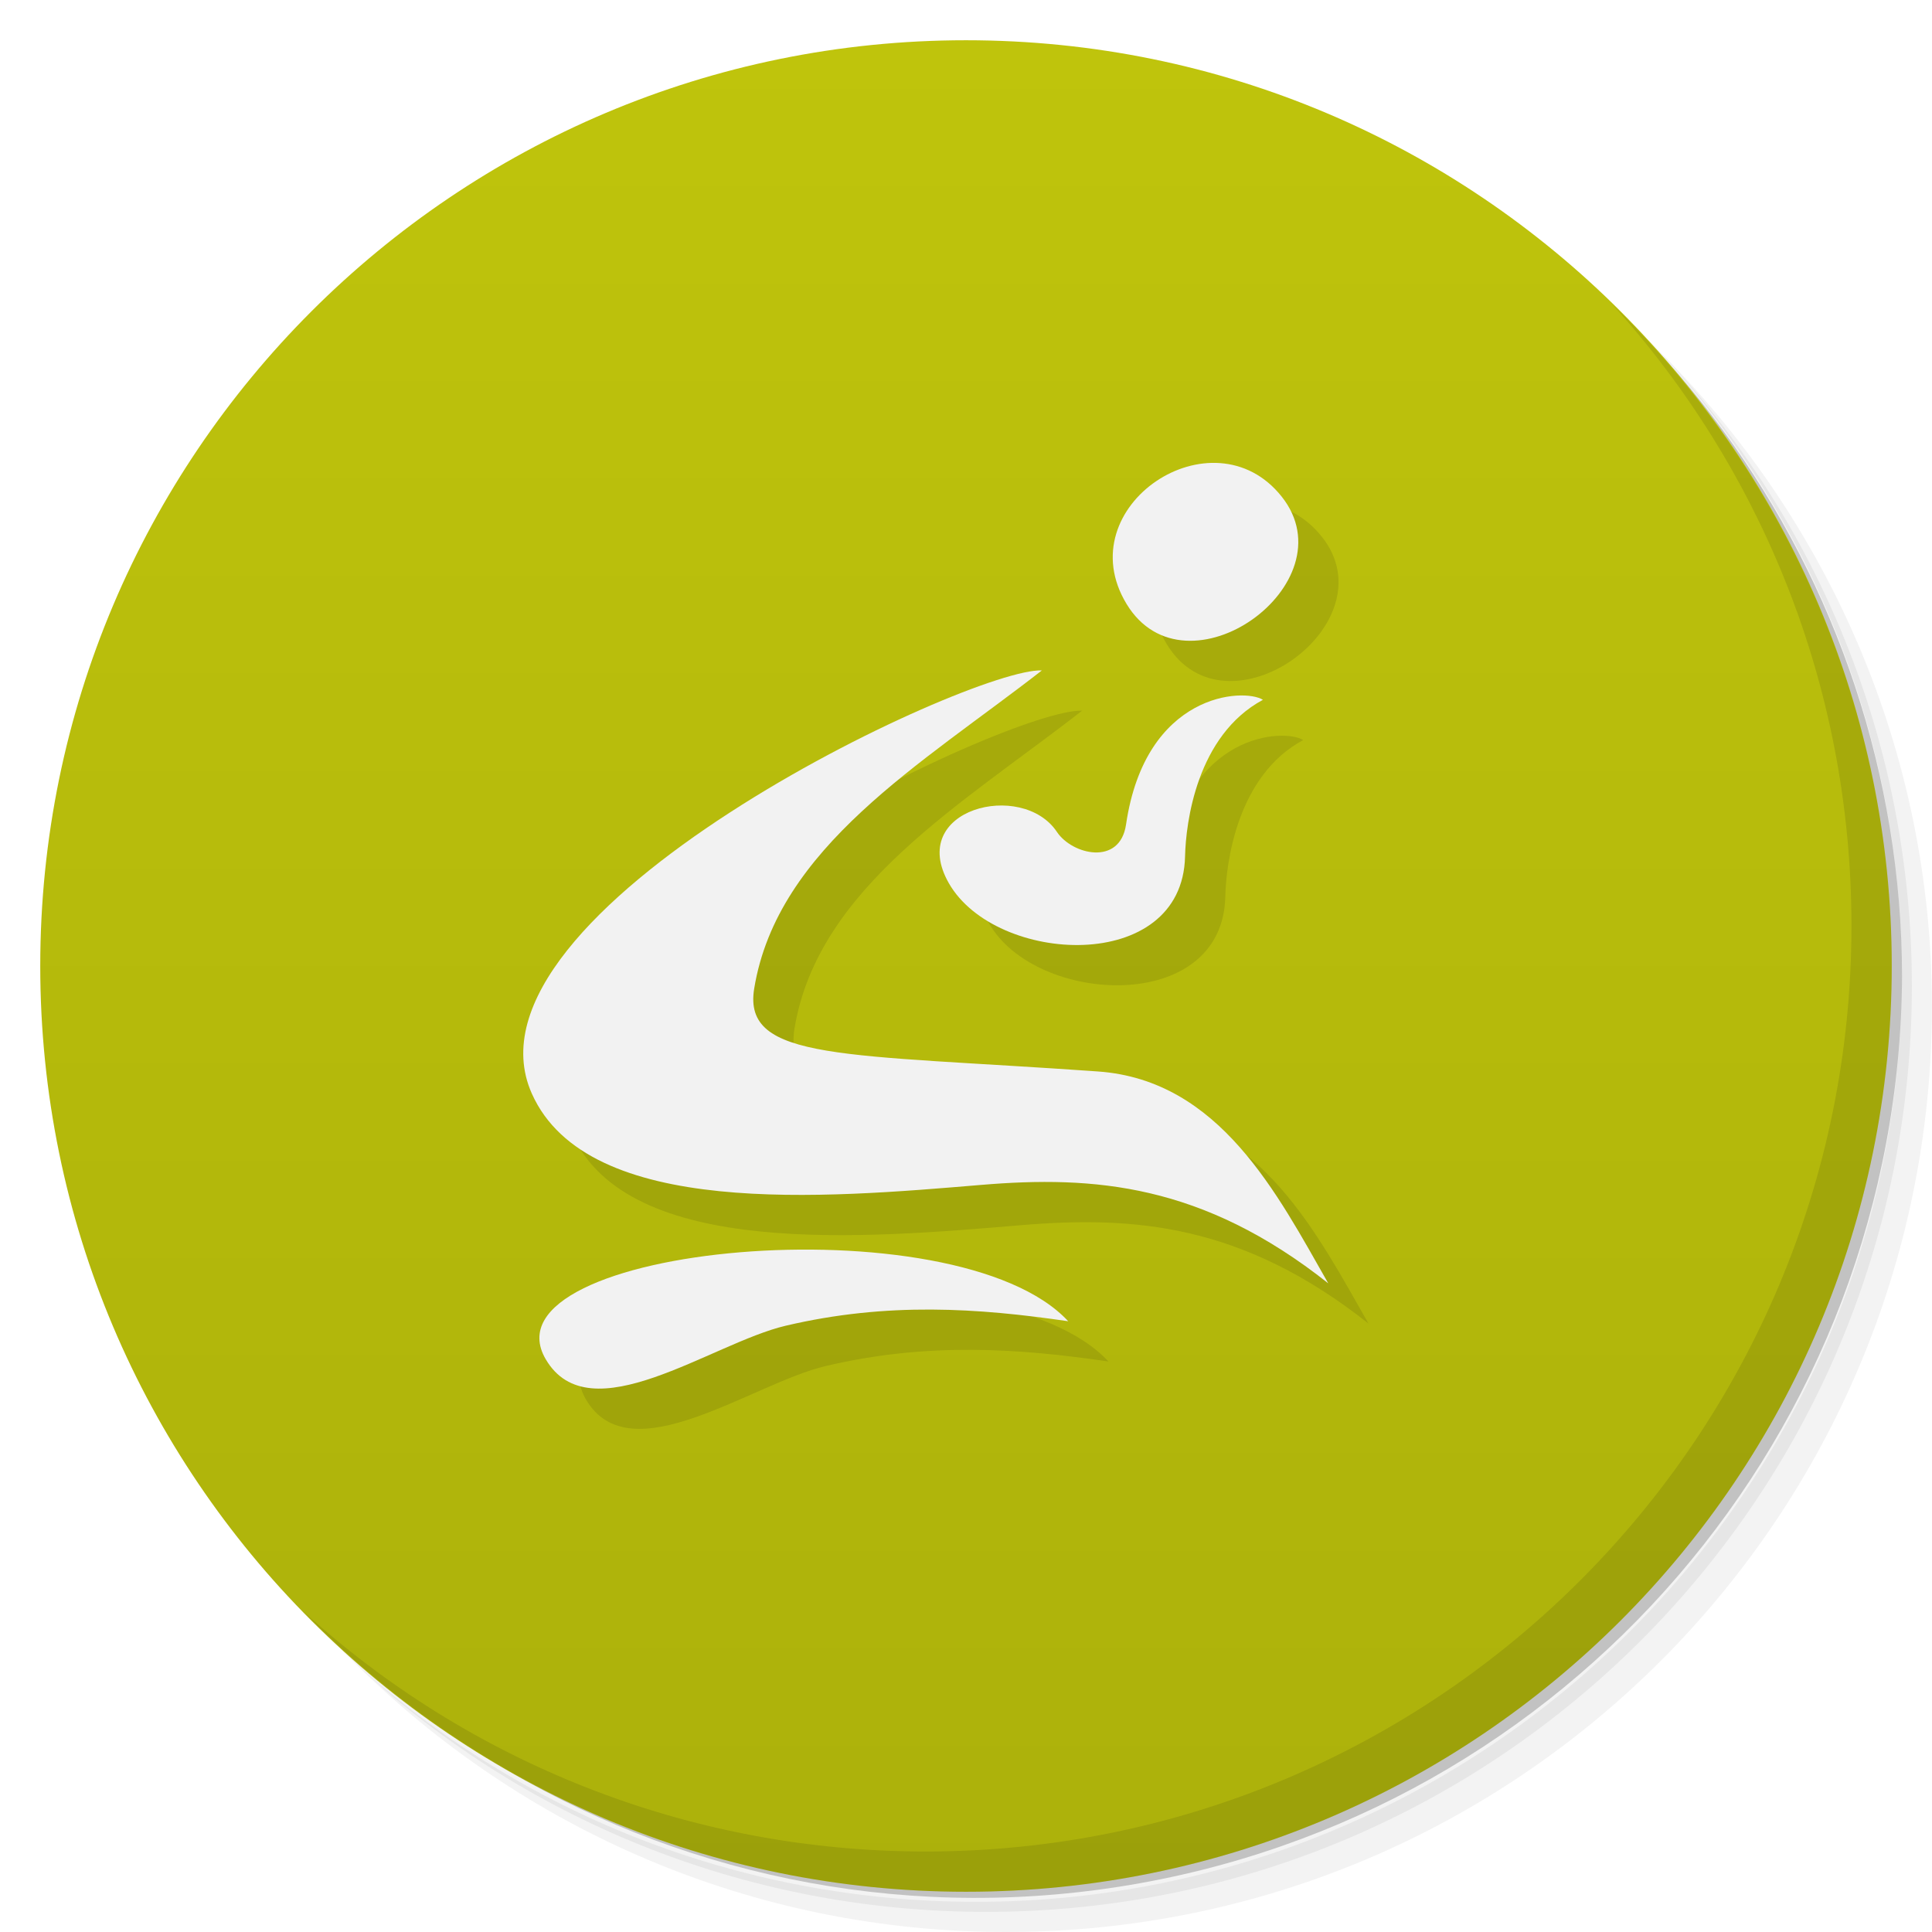
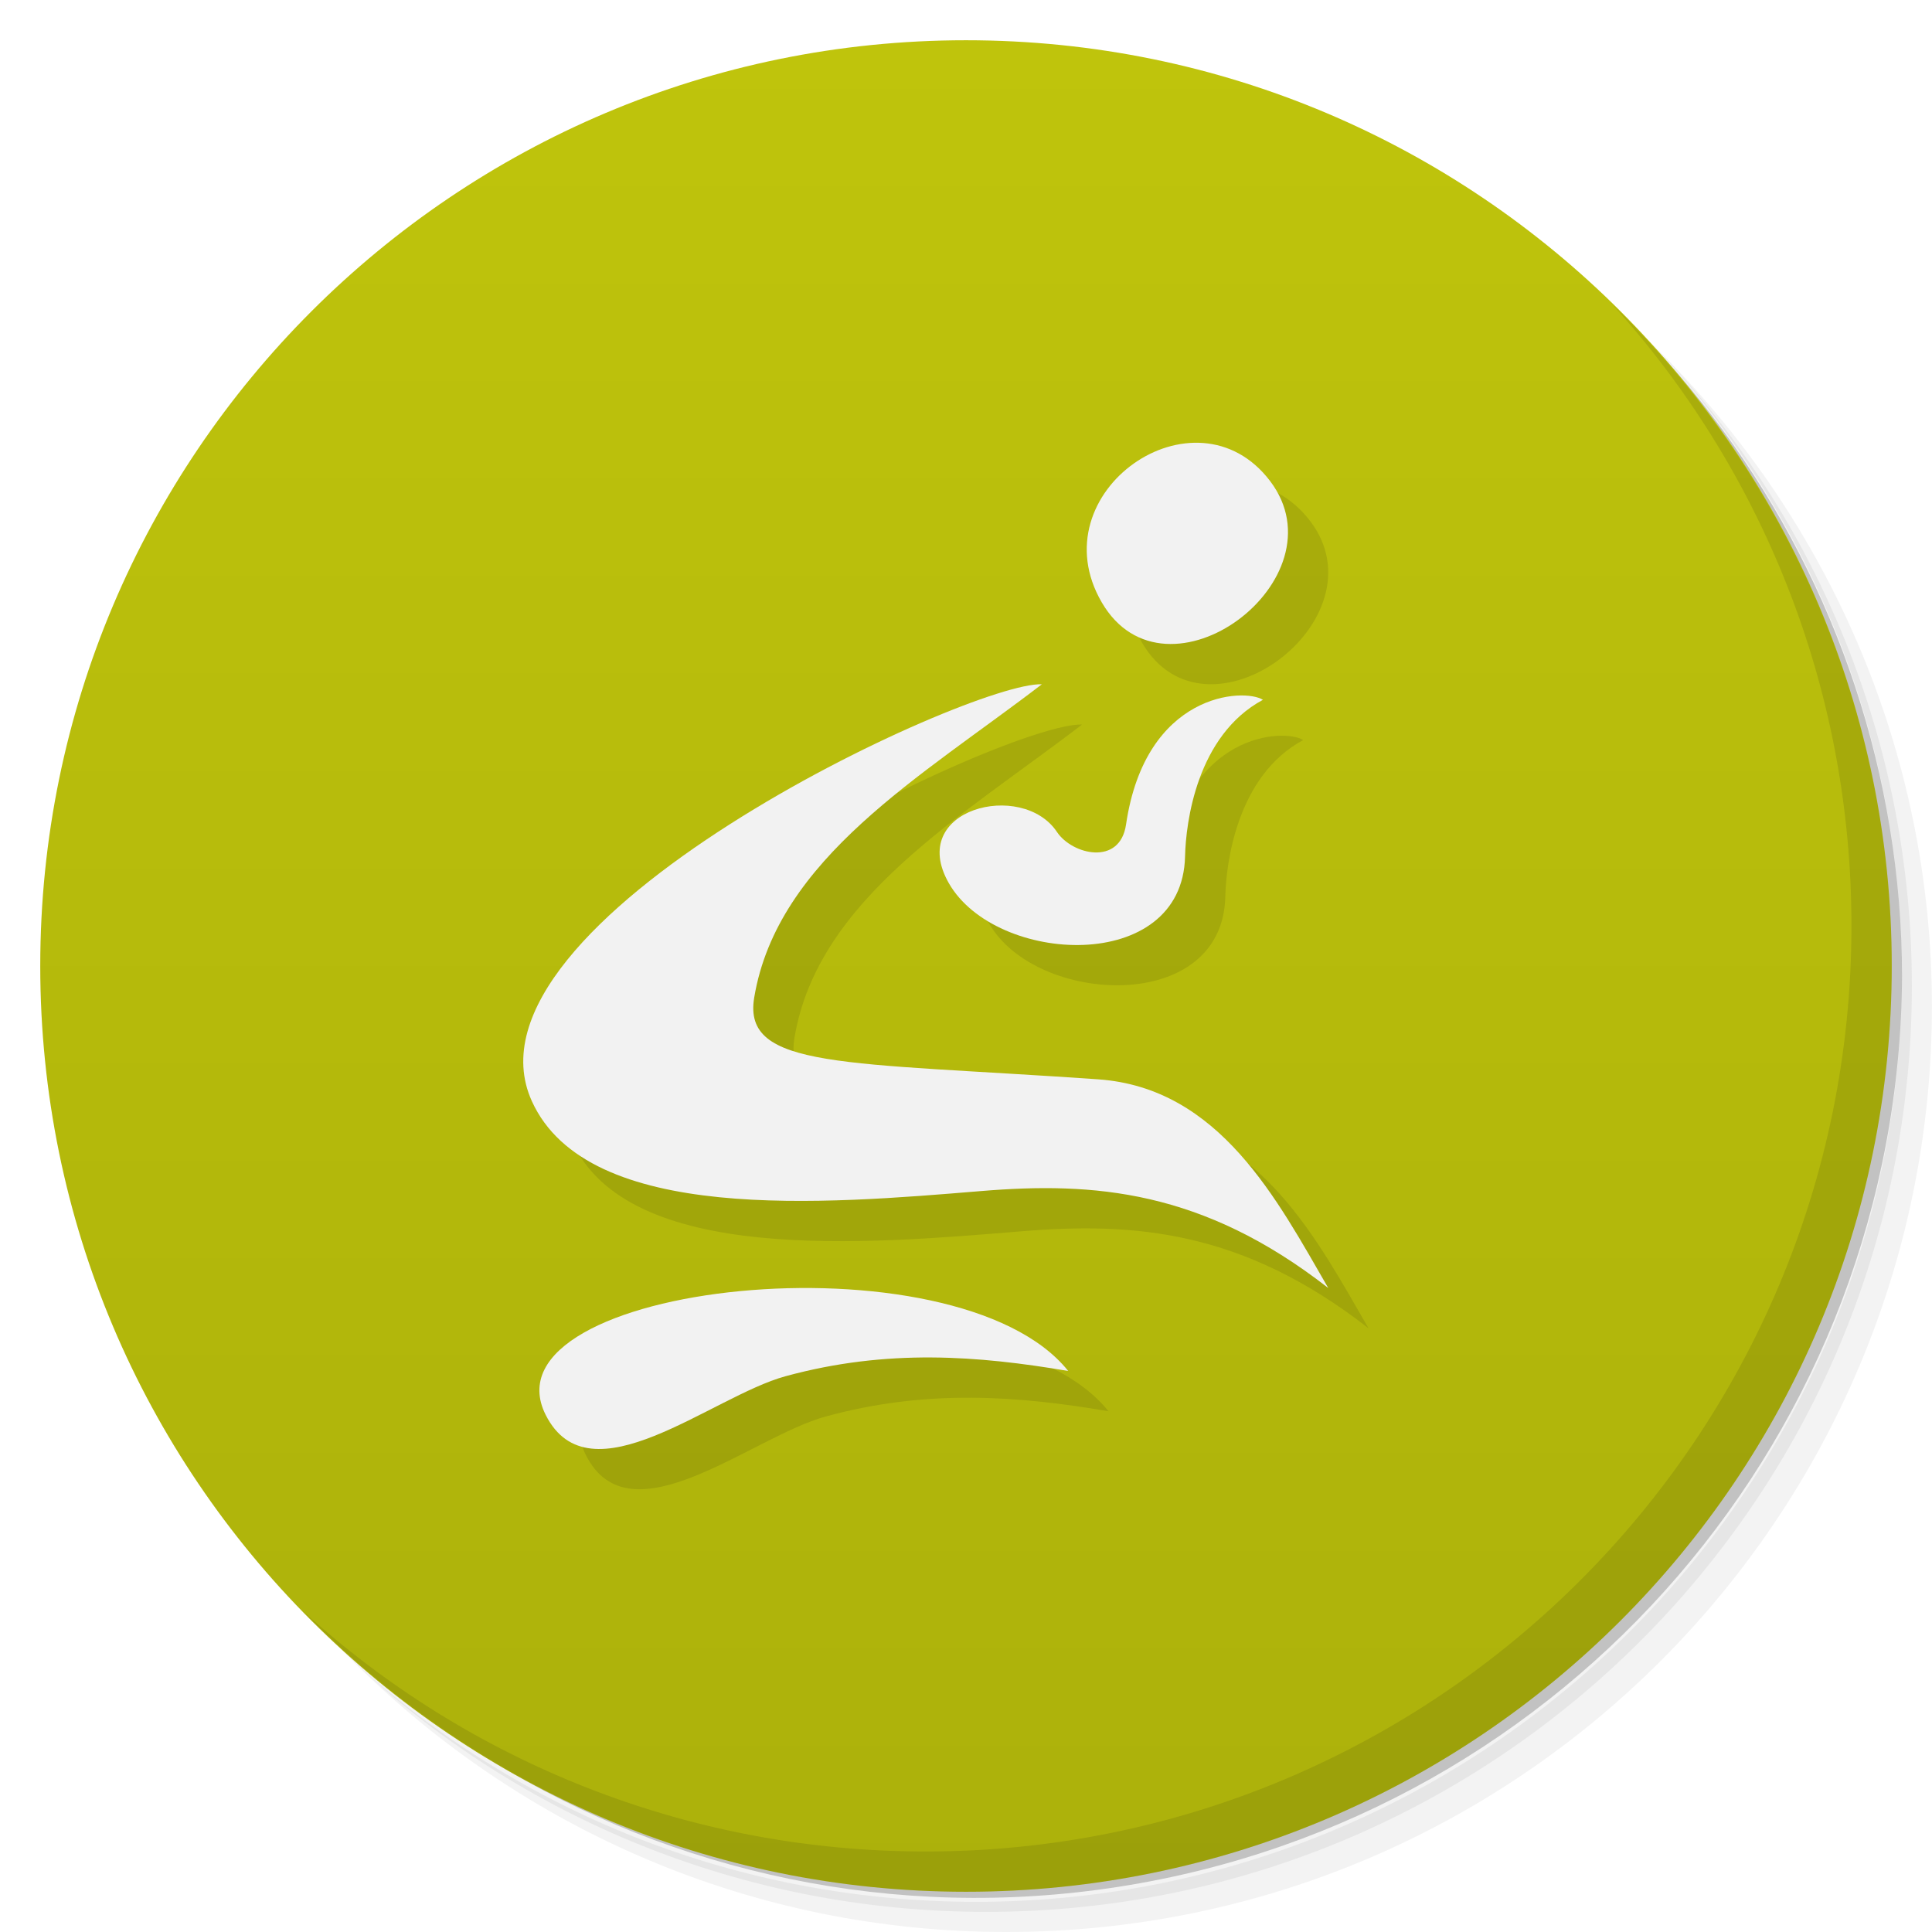
<svg xmlns="http://www.w3.org/2000/svg" xmlns:xlink="http://www.w3.org/1999/xlink" viewBox="0 0 48 48" id="svg2" version="1.1" width="100%" height="100%">
  <defs id="defs4">
    <linearGradient id="linearGradient3779">
      <stop id="stop3781" offset="0" style="stop-color:#acb10b;stop-opacity:1" />
      <stop id="stop3783" offset="1" style="stop-color:#bfc40c;stop-opacity:1" />
    </linearGradient>
    <linearGradient id="linearGradient3788">
      <stop style="stop-color:#dfcdcd;stop-opacity:1;" offset="0" id="stop3790" />
      <stop style="stop-color:#e6dada;stop-opacity:1;" offset="1" id="stop3792" />
    </linearGradient>
    <linearGradient xlink:href="#linearGradient3779" id="linearGradient3009" gradientUnits="userSpaceOnUse" x1="1" y1="46.996" x2="1" y2="0.998" />
  </defs>
  <g id="g21">
    <path d="m 36.31 5 c 5.859 4.062 9.688 10.831 9.688 18.5 c 0 12.426 -10.07 22.5 -22.5 22.5 c -7.669 0 -14.438 -3.828 -18.5 -9.688 c 1.037 1.822 2.306 3.499 3.781 4.969 c 4.085 3.712 9.514 5.969 15.469 5.969 c 12.703 0 23 -10.298 23 -23 c 0 -5.954 -2.256 -11.384 -5.969 -15.469 c -1.469 -1.475 -3.147 -2.744 -4.969 -3.781 z m 4.969 3.781 c 3.854 4.113 6.219 9.637 6.219 15.719 c 0 12.703 -10.297 23 -23 23 c -6.081 0 -11.606 -2.364 -15.719 -6.219 c 4.16 4.144 9.883 6.719 16.219 6.719 c 12.703 0 23 -10.298 23 -23 c 0 -6.335 -2.575 -12.06 -6.719 -16.219 z" style="opacity:0.05" id="path23" />
    <path d="m 41.28 8.781 c 3.712 4.085 5.969 9.514 5.969 15.469 c 0 12.703 -10.297 23 -23 23 c -5.954 0 -11.384 -2.256 -15.469 -5.969 c 4.113 3.854 9.637 6.219 15.719 6.219 c 12.703 0 23 -10.298 23 -23 c 0 -6.081 -2.364 -11.606 -6.219 -15.719 z" style="opacity:0.1" id="path25" />
    <path d="m 31.25 2.375 c 8.615 3.154 14.75 11.417 14.75 21.13 c 0 12.426 -10.07 22.5 -22.5 22.5 c -9.708 0 -17.971 -6.135 -21.12 -14.75 a 23 23 0 0 0 44.875 -7 a 23 23 0 0 0 -16 -21.875 z" style="opacity:0.2" id="path27" />
  </g>
  <path id="path31" style="fill:url(#linearGradient3009);fill-opacity:1;stroke:none" d="M 24,1 C 36.703,1 47,11.297 47,24 47,36.703 36.703,47 24,47 11.297,47 1,36.703 1,24 1,11.297 11.297,1 24,1 Z" />
  <g id="g61">
    <path d="m 40.03 7.531 c 3.712 4.084 5.969 9.514 5.969 15.469 0 12.703 -10.297 23 -23 23 c -5.954 0 -11.384 -2.256 -15.469 -5.969 4.178 4.291 10.01 6.969 16.469 6.969 c 12.703 0 23 -10.298 23 -23 0 -6.462 -2.677 -12.291 -6.969 -16.469 z" style="opacity:0.1" id="path63" />
  </g>
-   <g id="g4299" style="opacity:0.1;fill:#000000;fill-opacity:1;stroke:none" transform="matrix(0.4993206,0,0,0.4862958,78.06505,15.07342)">
-     <path style="fill:#000000;fill-rule:evenodd;stroke:none;stroke-width:1px;stroke-linecap:butt;stroke-linejoin:miter;stroke-opacity:1" d="m -127.188,40.5 c -3.302,-5.812 20.434,-8.107 26,-1.938 -4.477,-0.673 -9,-0.995 -14.066,0.231 -3.694,0.894 -9.744,5.562 -11.934,1.706 z" id="path4301" />
-     <path style="fill:#000000;fill-rule:evenodd;stroke:none;stroke-width:1px;stroke-linecap:butt;stroke-linejoin:miter;stroke-opacity:1" d="m -102.5,5.312 c -3.511,-0.162 -29.431,12.312 -25.375,21.625 2.789,6.403 14.625,5.323 22.361,4.659 5.591,-0.48 11,-0.066 17.264,5.029 -2.53,-4.55 -5.393,-10.384 -11.459,-10.824 -12.607,-0.915 -17.7,-0.51 -17.104,-4.238 1.155,-7.228 8.343,-11.475 14.312,-16.25 z" id="path4303" />
-     <path style="fill:#000000;fill-rule:evenodd;stroke:none;stroke-width:1px;stroke-linecap:butt;stroke-linejoin:miter;stroke-opacity:1" d="m -107.125,16.188 c -2.124,-3.807 3.65,-5.286 5.375,-2.625 0.755,1.165 3.133,1.754 3.438,-0.375 0.967,-6.758 5.868,-6.989 6.812,-6.375 -3.295,1.819 -3.837,6.279 -3.875,8 -0.132,6.056 -9.423,5.544 -11.75,1.375 z" id="path4305" />
-     <path style="fill:#000000;fill-rule:evenodd;stroke:none;stroke-width:1px;stroke-linecap:butt;stroke-linejoin:miter;stroke-opacity:1" d="m -98.283,1.92 c -2.95,-4.985 4.299,-9.922 7.721,-5.482 3.422,4.44 -4.771,10.467 -7.721,5.482 z" id="path4307" />
+   <g id="g4172" style="fill:#000000;fill-opacity:1;stroke:none;opacity:0.1" transform="matrix(0.4993206,0,0,0.4862958,78.06505,15.07342)">
+     <path style="fill:#000000;fill-rule:evenodd;stroke:none;stroke-width:1px;stroke-linecap:butt;stroke-linejoin:miter;stroke-opacity:1" d="m -127.188,43.347 c -3.302,-6.73 20.434,-9.388 26,-2.244 -4.477,-0.779 -9,-1.152 -14.066,0.268 -3.694,1.035 -9.744,6.441 -11.934,1.976 z" id="path4174" />
+     <path style="fill:#000000;fill-rule:evenodd;stroke:none;stroke-width:1px;stroke-linecap:butt;stroke-linejoin:miter;stroke-opacity:1" d="m -102.5,6.02 c -3.511,-0.16 -29.431,12.128 -25.375,21.301 2.789,6.307 14.625,5.244 22.361,4.589 5.591,-0.473 11,-0.065 17.264,4.954 -2.53,-4.481 -5.393,-10.229 -11.459,-10.662 -12.607,-0.901 -17.7,-0.502 -17.104,-4.175 1.155,-7.12 8.343,-11.304 14.312,-16.007 z" id="path4176" />
+     <path style="fill:#000000;fill-rule:evenodd;stroke:none;stroke-width:1px;stroke-linecap:butt;stroke-linejoin:miter;stroke-opacity:1" d="m -107.125,16.188 c -2.124,-3.807 3.65,-5.286 5.375,-2.625 0.755,1.165 3.133,1.754 3.438,-0.375 0.967,-6.758 5.868,-6.989 6.812,-6.375 -3.295,1.819 -3.837,6.279 -3.875,8 -0.132,6.056 -9.423,5.544 -11.75,1.375 z" id="path4178" />
+     <path style="fill:#000000;fill-rule:evenodd;stroke:none;stroke-width:1px;stroke-linecap:butt;stroke-linejoin:miter;stroke-opacity:1" d="m -99.518,1.838 c -3.199,-5.639 4.662,-11.224 8.374,-6.202 3.712,5.022 -5.175,11.84 -8.374,6.202 z" id="path4180" />
  </g>
  <g transform="matrix(0.4993206,0,0,0.4862958,77.06505,14.07342)" style="fill:#f2f2f2;fill-opacity:1;stroke:none" id="g4174">
-     <path id="path4166-6" d="m -127.188,40.5 c -3.302,-5.812 20.434,-8.107 26,-1.938 -4.477,-0.673 -9,-0.995 -14.066,0.231 -3.694,0.894 -9.744,5.562 -11.934,1.706 z" style="fill:#f2f2f2;fill-rule:evenodd;stroke:none;stroke-width:1px;stroke-linecap:butt;stroke-linejoin:miter;stroke-opacity:1" />
-     <path id="path4168-2" d="m -102.5,5.312 c -3.511,-0.162 -29.431,12.312 -25.375,21.625 2.789,6.403 14.625,5.323 22.361,4.659 5.591,-0.48 11,-0.066 17.264,5.029 -2.53,-4.55 -5.393,-10.384 -11.459,-10.824 -12.607,-0.915 -17.7,-0.51 -17.104,-4.238 1.155,-7.228 8.343,-11.475 14.312,-16.25 z" style="fill:#f2f2f2;fill-rule:evenodd;stroke:none;stroke-width:1px;stroke-linecap:butt;stroke-linejoin:miter;stroke-opacity:1" />
+     <path id="path4166-6" d="m -127.188,43.347 c -3.302,-6.73 20.434,-9.388 26,-2.244 -4.477,-0.779 -9,-1.152 -14.066,0.268 -3.694,1.035 -9.744,6.441 -11.934,1.976 z" style="fill:#f2f2f2;fill-rule:evenodd;stroke:none;stroke-width:1px;stroke-linecap:butt;stroke-linejoin:miter;stroke-opacity:1" />
+     <path id="path4168-2" d="m -102.5,6.02 c -3.511,-0.16 -29.431,12.128 -25.375,21.301 2.789,6.307 14.625,5.244 22.361,4.589 5.591,-0.473 11,-0.065 17.264,4.954 -2.53,-4.481 -5.393,-10.229 -11.459,-10.662 -12.607,-0.901 -17.7,-0.502 -17.104,-4.175 1.155,-7.12 8.343,-11.304 14.312,-16.007 z" style="fill:#f2f2f2;fill-rule:evenodd;stroke:none;stroke-width:1px;stroke-linecap:butt;stroke-linejoin:miter;stroke-opacity:1" />
    <path id="path4170-6" d="m -107.125,16.188 c -2.124,-3.807 3.65,-5.286 5.375,-2.625 0.755,1.165 3.133,1.754 3.438,-0.375 0.967,-6.758 5.868,-6.989 6.812,-6.375 -3.295,1.819 -3.837,6.279 -3.875,8 -0.132,6.056 -9.423,5.544 -11.75,1.375 z" style="fill:#f2f2f2;fill-rule:evenodd;stroke:none;stroke-width:1px;stroke-linecap:butt;stroke-linejoin:miter;stroke-opacity:1" />
-     <path id="path4172-1" d="m -98.283,1.92 c -2.95,-4.985 4.299,-9.922 7.721,-5.482 3.422,4.44 -4.771,10.467 -7.721,5.482 z" style="fill:#f2f2f2;fill-rule:evenodd;stroke:none;stroke-width:1px;stroke-linecap:butt;stroke-linejoin:miter;stroke-opacity:1" />
+     <path id="path4172-1" d="m -99.518,1.838 c -3.199,-5.639 4.662,-11.224 8.374,-6.202 3.712,5.022 -5.175,11.84 -8.374,6.202 z" style="fill:#f2f2f2;fill-rule:evenodd;stroke:none;stroke-width:1px;stroke-linecap:butt;stroke-linejoin:miter;stroke-opacity:1" />
  </g>
</svg>
